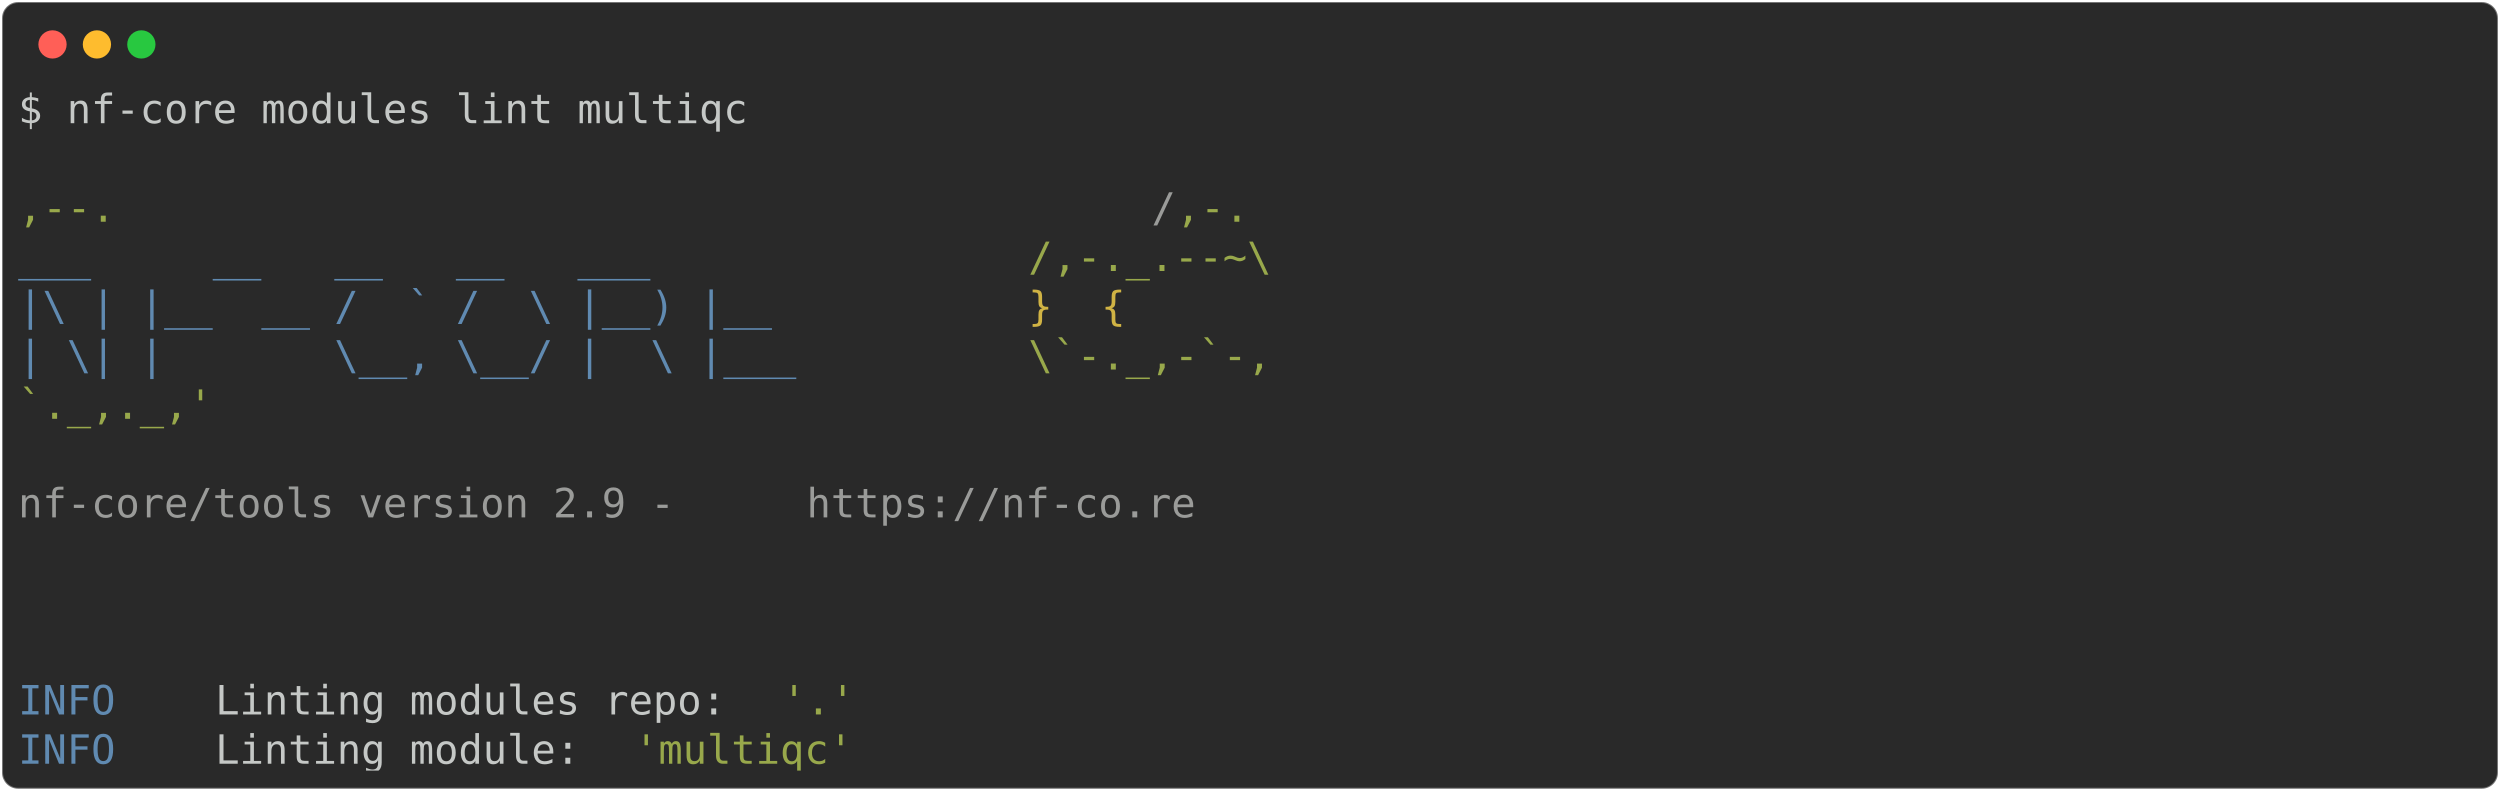
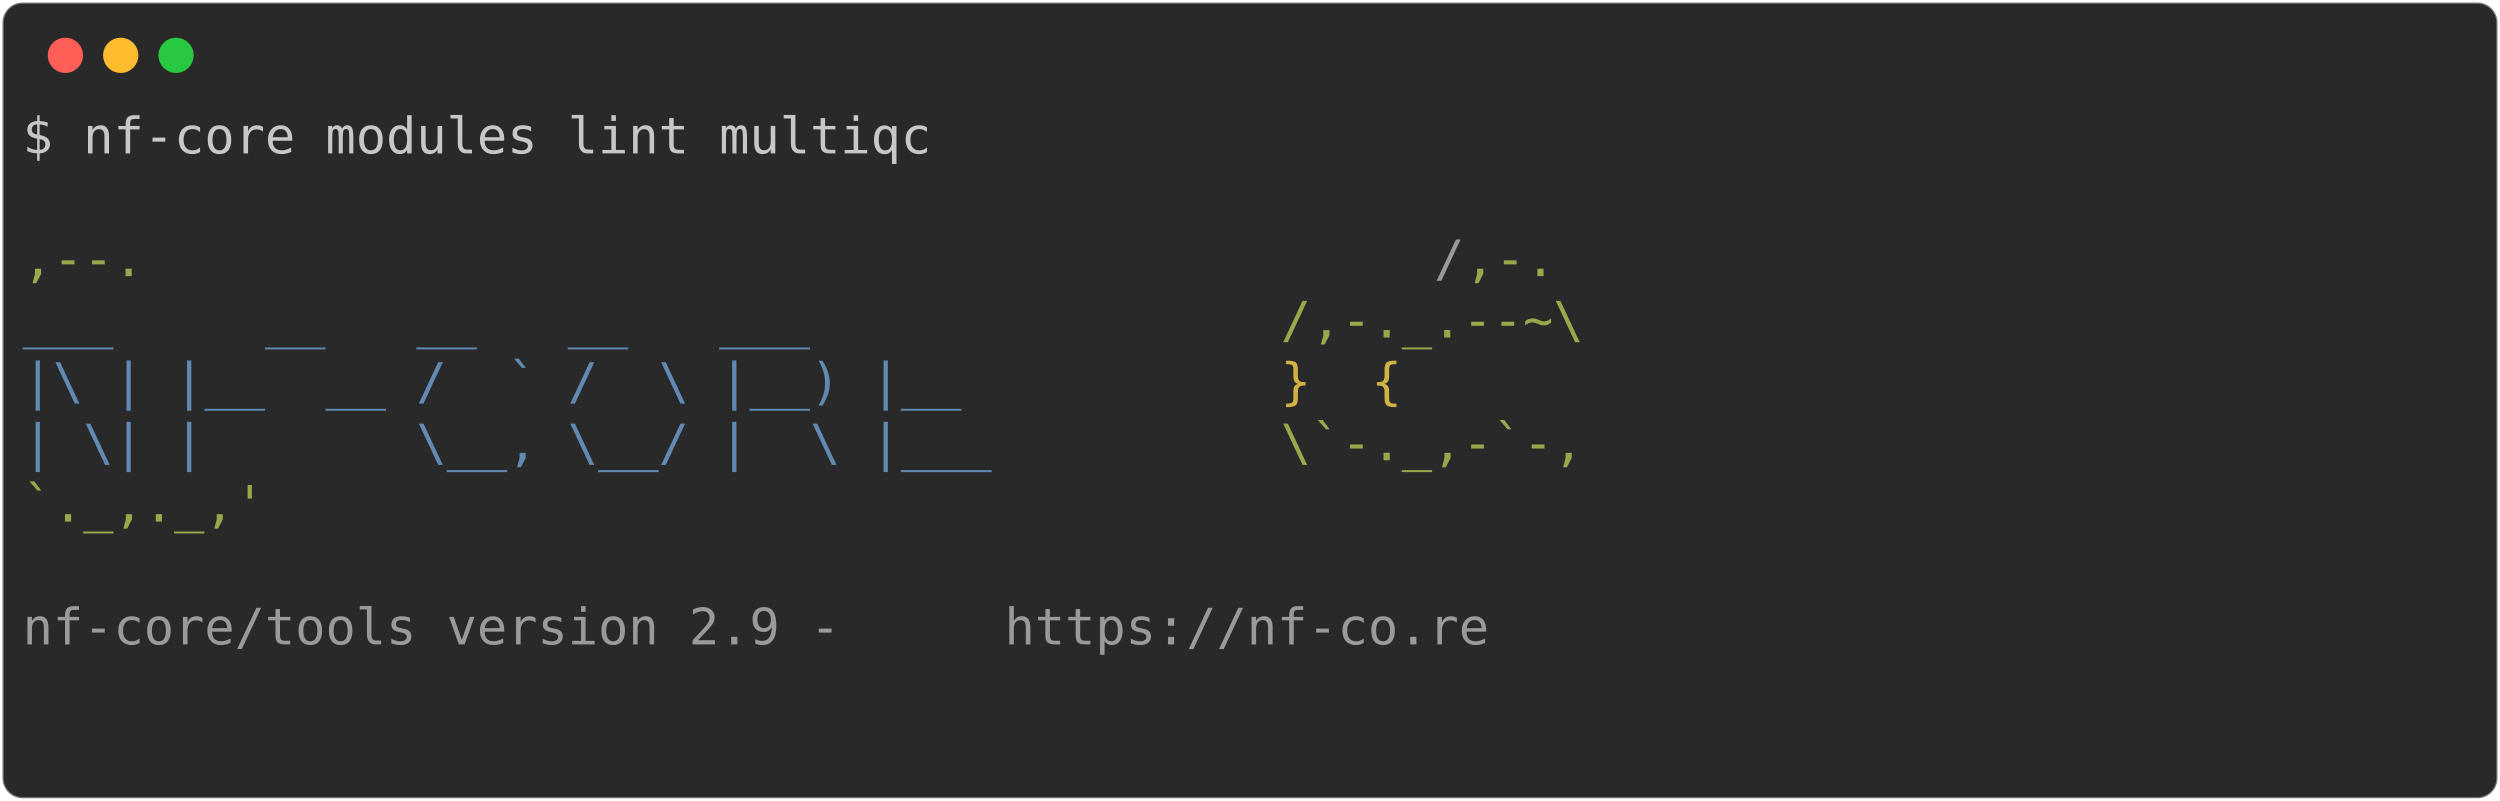
- <svg xmlns="http://www.w3.org/2000/svg" class="rich-terminal" viewBox="0 0 1238 391.6">
+ <svg xmlns="http://www.w3.org/2000/svg" class="rich-terminal" viewBox="0 0 994 318.4">
  <style>

    @font-face {
        font-family: "Fira Code";
        src: local("FiraCode-Regular"),
                url("https://cdnjs.cloudflare.com/ajax/libs/firacode/6.2.0/woff2/FiraCode-Regular.woff2") format("woff2"),
                url("https://cdnjs.cloudflare.com/ajax/libs/firacode/6.2.0/woff/FiraCode-Regular.woff") format("woff");
        font-style: normal;
        font-weight: 400;
    }
    @font-face {
        font-family: "Fira Code";
        src: local("FiraCode-Bold"),
                url("https://cdnjs.cloudflare.com/ajax/libs/firacode/6.2.0/woff2/FiraCode-Bold.woff2") format("woff2"),
                url("https://cdnjs.cloudflare.com/ajax/libs/firacode/6.2.0/woff/FiraCode-Bold.woff") format("woff");
        font-style: bold;
        font-weight: 700;
    }

-     .terminal-1850825410-matrix {
+     .terminal-636923541-matrix {
        font-family: Fira Code, monospace;
        font-size: 20px;
        line-height: 24.4px;
        font-variant-east-asian: full-width;
    }

-     .terminal-1850825410-title {
+     .terminal-636923541-title {
        font-size: 18px;
        font-weight: bold;
        font-family: arial;
    }

-     .terminal-1850825410-r1 { fill: #c5c8c6 }
- .terminal-1850825410-r2 { fill: #98a84b }
- .terminal-1850825410-r3 { fill: #9a9b99 }
- .terminal-1850825410-r4 { fill: #608ab1 }
- .terminal-1850825410-r5 { fill: #d0b344 }
+     .terminal-636923541-r1 { fill: #c5c8c6 }
+ .terminal-636923541-r2 { fill: #98a84b }
+ .terminal-636923541-r3 { fill: #9a9b99 }
+ .terminal-636923541-r4 { fill: #608ab1 }
+ .terminal-636923541-r5 { fill: #d0b344 }
    </style>
  <defs>
-     <clipPath id="terminal-1850825410-clip-terminal">
-       <rect x="0" y="0" width="1219.0" height="340.6" />
+     <clipPath id="terminal-636923541-clip-terminal">
+       <rect x="0" y="0" width="975.0" height="267.4" />
    </clipPath>
-     <clipPath id="terminal-1850825410-line-0">
-       <rect x="0" y="1.5" width="1220" height="24.65" />
+     <clipPath id="terminal-636923541-line-0">
+       <rect x="0" y="1.5" width="976" height="24.65" />
    </clipPath>
-     <clipPath id="terminal-1850825410-line-1">
-       <rect x="0" y="25.9" width="1220" height="24.65" />
+     <clipPath id="terminal-636923541-line-1">
+       <rect x="0" y="25.9" width="976" height="24.65" />
    </clipPath>
-     <clipPath id="terminal-1850825410-line-2">
-       <rect x="0" y="50.3" width="1220" height="24.65" />
+     <clipPath id="terminal-636923541-line-2">
+       <rect x="0" y="50.3" width="976" height="24.65" />
    </clipPath>
-     <clipPath id="terminal-1850825410-line-3">
-       <rect x="0" y="74.7" width="1220" height="24.65" />
+     <clipPath id="terminal-636923541-line-3">
+       <rect x="0" y="74.7" width="976" height="24.65" />
    </clipPath>
-     <clipPath id="terminal-1850825410-line-4">
-       <rect x="0" y="99.1" width="1220" height="24.65" />
+     <clipPath id="terminal-636923541-line-4">
+       <rect x="0" y="99.1" width="976" height="24.65" />
    </clipPath>
-     <clipPath id="terminal-1850825410-line-5">
-       <rect x="0" y="123.5" width="1220" height="24.65" />
+     <clipPath id="terminal-636923541-line-5">
+       <rect x="0" y="123.5" width="976" height="24.65" />
    </clipPath>
-     <clipPath id="terminal-1850825410-line-6">
-       <rect x="0" y="147.9" width="1220" height="24.65" />
+     <clipPath id="terminal-636923541-line-6">
+       <rect x="0" y="147.9" width="976" height="24.65" />
    </clipPath>
-     <clipPath id="terminal-1850825410-line-7">
-       <rect x="0" y="172.3" width="1220" height="24.65" />
+     <clipPath id="terminal-636923541-line-7">
+       <rect x="0" y="172.3" width="976" height="24.65" />
    </clipPath>
-     <clipPath id="terminal-1850825410-line-8">
-       <rect x="0" y="196.7" width="1220" height="24.65" />
+     <clipPath id="terminal-636923541-line-8">
+       <rect x="0" y="196.7" width="976" height="24.65" />
    </clipPath>
-     <clipPath id="terminal-1850825410-line-9">
-       <rect x="0" y="221.1" width="1220" height="24.65" />
-     </clipPath>
-     <clipPath id="terminal-1850825410-line-10">
-       <rect x="0" y="245.5" width="1220" height="24.65" />
-     </clipPath>
-     <clipPath id="terminal-1850825410-line-11">
-       <rect x="0" y="269.9" width="1220" height="24.65" />
-     </clipPath>
-     <clipPath id="terminal-1850825410-line-12">
-       <rect x="0" y="294.3" width="1220" height="24.65" />
+     <clipPath id="terminal-636923541-line-9">
+       <rect x="0" y="221.1" width="976" height="24.65" />
    </clipPath>
  </defs>
-   <rect fill="#292929" stroke="rgba(255,255,255,0.35)" stroke-width="1" x="1" y="1" width="1236" height="389.6" rx="8" />
+   <rect fill="#292929" stroke="rgba(255,255,255,0.35)" stroke-width="1" x="1" y="1" width="992" height="316.4" rx="8" />
  <g transform="translate(26,22)">
    <circle cx="0" cy="0" r="7" fill="#ff5f57" />
    <circle cx="22" cy="0" r="7" fill="#febc2e" />
    <circle cx="44" cy="0" r="7" fill="#28c840" />
  </g>
-   <g transform="translate(9, 41)" clip-path="url(#terminal-1850825410-clip-terminal)">
-     <g class="terminal-1850825410-matrix">
-       <text class="terminal-1850825410-r1" x="0" y="20" textLength="366" clip-path="url(#terminal-1850825410-line-0)">$ nf-core modules lint multiqc</text>
-       <text class="terminal-1850825410-r1" x="1220" y="20" textLength="12.2" clip-path="url(#terminal-1850825410-line-0)">
+   <g transform="translate(9, 41)" clip-path="url(#terminal-636923541-clip-terminal)">
+     <g class="terminal-636923541-matrix">
+       <text class="terminal-636923541-r1" x="0" y="20" textLength="366" clip-path="url(#terminal-636923541-line-0)">$ nf-core modules lint multiqc</text>
+       <text class="terminal-636923541-r1" x="976" y="20" textLength="12.2" clip-path="url(#terminal-636923541-line-0)">
</text>
-       <text class="terminal-1850825410-r1" x="1220" y="44.4" textLength="12.2" clip-path="url(#terminal-1850825410-line-1)">
+       <text class="terminal-636923541-r1" x="976" y="44.4" textLength="12.2" clip-path="url(#terminal-636923541-line-1)">
</text>
-       <text class="terminal-1850825410-r2" x="0" y="68.8" textLength="561.2" clip-path="url(#terminal-1850825410-line-2)">                                          ,--.</text>
-       <text class="terminal-1850825410-r3" x="561.2" y="68.8" textLength="12.2" clip-path="url(#terminal-1850825410-line-2)">/</text>
-       <text class="terminal-1850825410-r2" x="573.4" y="68.8" textLength="36.6" clip-path="url(#terminal-1850825410-line-2)">,-.</text>
-       <text class="terminal-1850825410-r1" x="1220" y="68.8" textLength="12.2" clip-path="url(#terminal-1850825410-line-2)">
+       <text class="terminal-636923541-r2" x="0" y="68.8" textLength="561.2" clip-path="url(#terminal-636923541-line-2)">                                          ,--.</text>
+       <text class="terminal-636923541-r3" x="561.2" y="68.8" textLength="12.2" clip-path="url(#terminal-636923541-line-2)">/</text>
+       <text class="terminal-636923541-r2" x="573.4" y="68.8" textLength="36.6" clip-path="url(#terminal-636923541-line-2)">,-.</text>
+       <text class="terminal-636923541-r1" x="976" y="68.8" textLength="12.2" clip-path="url(#terminal-636923541-line-2)">
</text>
-       <text class="terminal-1850825410-r4" x="0" y="93.2" textLength="500.2" clip-path="url(#terminal-1850825410-line-3)">          ___     __   __   __   ___     </text>
-       <text class="terminal-1850825410-r2" x="500.2" y="93.2" textLength="122" clip-path="url(#terminal-1850825410-line-3)">/,-._.--~\</text>
-       <text class="terminal-1850825410-r1" x="1220" y="93.2" textLength="12.2" clip-path="url(#terminal-1850825410-line-3)">
+       <text class="terminal-636923541-r4" x="0" y="93.2" textLength="500.2" clip-path="url(#terminal-636923541-line-3)">          ___     __   __   __   ___     </text>
+       <text class="terminal-636923541-r2" x="500.2" y="93.2" textLength="122" clip-path="url(#terminal-636923541-line-3)">/,-._.--~\</text>
+       <text class="terminal-636923541-r1" x="976" y="93.2" textLength="12.2" clip-path="url(#terminal-636923541-line-3)">
</text>
-       <text class="terminal-1850825410-r4" x="0" y="117.6" textLength="500.2" clip-path="url(#terminal-1850825410-line-4)">    |\ | |__  __ /  ` /  \ |__) |__      </text>
-       <text class="terminal-1850825410-r5" x="500.2" y="117.6" textLength="85.4" clip-path="url(#terminal-1850825410-line-4)">   }  {</text>
-       <text class="terminal-1850825410-r1" x="1220" y="117.6" textLength="12.2" clip-path="url(#terminal-1850825410-line-4)">
+       <text class="terminal-636923541-r4" x="0" y="117.6" textLength="500.2" clip-path="url(#terminal-636923541-line-4)">    |\ | |__  __ /  ` /  \ |__) |__      </text>
+       <text class="terminal-636923541-r5" x="500.2" y="117.6" textLength="85.4" clip-path="url(#terminal-636923541-line-4)">   }  {</text>
+       <text class="terminal-636923541-r1" x="976" y="117.6" textLength="12.2" clip-path="url(#terminal-636923541-line-4)">
</text>
-       <text class="terminal-1850825410-r4" x="0" y="142" textLength="500.2" clip-path="url(#terminal-1850825410-line-5)">    | \| |       \__, \__/ |  \ |___     </text>
-       <text class="terminal-1850825410-r2" x="500.2" y="142" textLength="122" clip-path="url(#terminal-1850825410-line-5)">\`-._,-`-,</text>
-       <text class="terminal-1850825410-r1" x="1220" y="142" textLength="12.2" clip-path="url(#terminal-1850825410-line-5)">
+       <text class="terminal-636923541-r4" x="0" y="142" textLength="500.2" clip-path="url(#terminal-636923541-line-5)">    | \| |       \__, \__/ |  \ |___     </text>
+       <text class="terminal-636923541-r2" x="500.2" y="142" textLength="122" clip-path="url(#terminal-636923541-line-5)">\`-._,-`-,</text>
+       <text class="terminal-636923541-r1" x="976" y="142" textLength="12.2" clip-path="url(#terminal-636923541-line-5)">
</text>
-       <text class="terminal-1850825410-r2" x="0" y="166.4" textLength="610" clip-path="url(#terminal-1850825410-line-6)">                                          `._,._,'</text>
-       <text class="terminal-1850825410-r1" x="1220" y="166.4" textLength="12.2" clip-path="url(#terminal-1850825410-line-6)">
+       <text class="terminal-636923541-r2" x="0" y="166.4" textLength="610" clip-path="url(#terminal-636923541-line-6)">                                          `._,._,'</text>
+       <text class="terminal-636923541-r1" x="976" y="166.4" textLength="12.2" clip-path="url(#terminal-636923541-line-6)">
</text>
-       <text class="terminal-1850825410-r1" x="1220" y="190.8" textLength="12.2" clip-path="url(#terminal-1850825410-line-7)">
+       <text class="terminal-636923541-r1" x="976" y="190.8" textLength="12.2" clip-path="url(#terminal-636923541-line-7)">
</text>
-       <text class="terminal-1850825410-r3" x="0" y="215.2" textLength="390.4" clip-path="url(#terminal-1850825410-line-8)">    nf-core/tools version 2.9 - </text>
-       <text class="terminal-1850825410-r3" x="390.4" y="215.2" textLength="195.2" clip-path="url(#terminal-1850825410-line-8)">https://nf-co.re</text>
-       <text class="terminal-1850825410-r1" x="1220" y="215.2" textLength="12.2" clip-path="url(#terminal-1850825410-line-8)">
+       <text class="terminal-636923541-r3" x="0" y="215.2" textLength="390.4" clip-path="url(#terminal-636923541-line-8)">    nf-core/tools version 2.9 - </text>
+       <text class="terminal-636923541-r3" x="390.4" y="215.2" textLength="195.2" clip-path="url(#terminal-636923541-line-8)">https://nf-co.re</text>
+       <text class="terminal-636923541-r1" x="976" y="215.2" textLength="12.2" clip-path="url(#terminal-636923541-line-8)">
</text>
-       <text class="terminal-1850825410-r1" x="1220" y="239.6" textLength="12.2" clip-path="url(#terminal-1850825410-line-9)">
+       <text class="terminal-636923541-r1" x="976" y="239.6" textLength="12.2" clip-path="url(#terminal-636923541-line-9)">
</text>
-       <text class="terminal-1850825410-r1" x="1220" y="264" textLength="12.2" clip-path="url(#terminal-1850825410-line-10)">
- </text>
-       <text class="terminal-1850825410-r1" x="1220" y="288.4" textLength="12.2" clip-path="url(#terminal-1850825410-line-11)">
- </text>
-       <text class="terminal-1850825410-r4" x="0" y="312.8" textLength="97.6" clip-path="url(#terminal-1850825410-line-12)">INFO    </text>
-       <text class="terminal-1850825410-r1" x="97.6" y="312.8" textLength="280.6" clip-path="url(#terminal-1850825410-line-12)"> Linting modules repo: </text>
-       <text class="terminal-1850825410-r2" x="378.2" y="312.8" textLength="36.6" clip-path="url(#terminal-1850825410-line-12)">'.'</text>
-       <text class="terminal-1850825410-r1" x="1220" y="312.8" textLength="12.2" clip-path="url(#terminal-1850825410-line-12)">
- </text>
-       <text class="terminal-1850825410-r4" x="0" y="337.2" textLength="97.6" clip-path="url(#terminal-1850825410-line-13)">INFO    </text>
-       <text class="terminal-1850825410-r1" x="97.6" y="337.2" textLength="207.4" clip-path="url(#terminal-1850825410-line-13)"> Linting module: </text>
-       <text class="terminal-1850825410-r2" x="305" y="337.2" textLength="109.8" clip-path="url(#terminal-1850825410-line-13)">'multiqc'</text>
-       <text class="terminal-1850825410-r1" x="1220" y="337.2" textLength="12.2" clip-path="url(#terminal-1850825410-line-13)">
+       <text class="terminal-636923541-r1" x="976" y="264" textLength="12.2" clip-path="url(#terminal-636923541-line-10)">
</text>
    </g>
  </g>
</svg>
